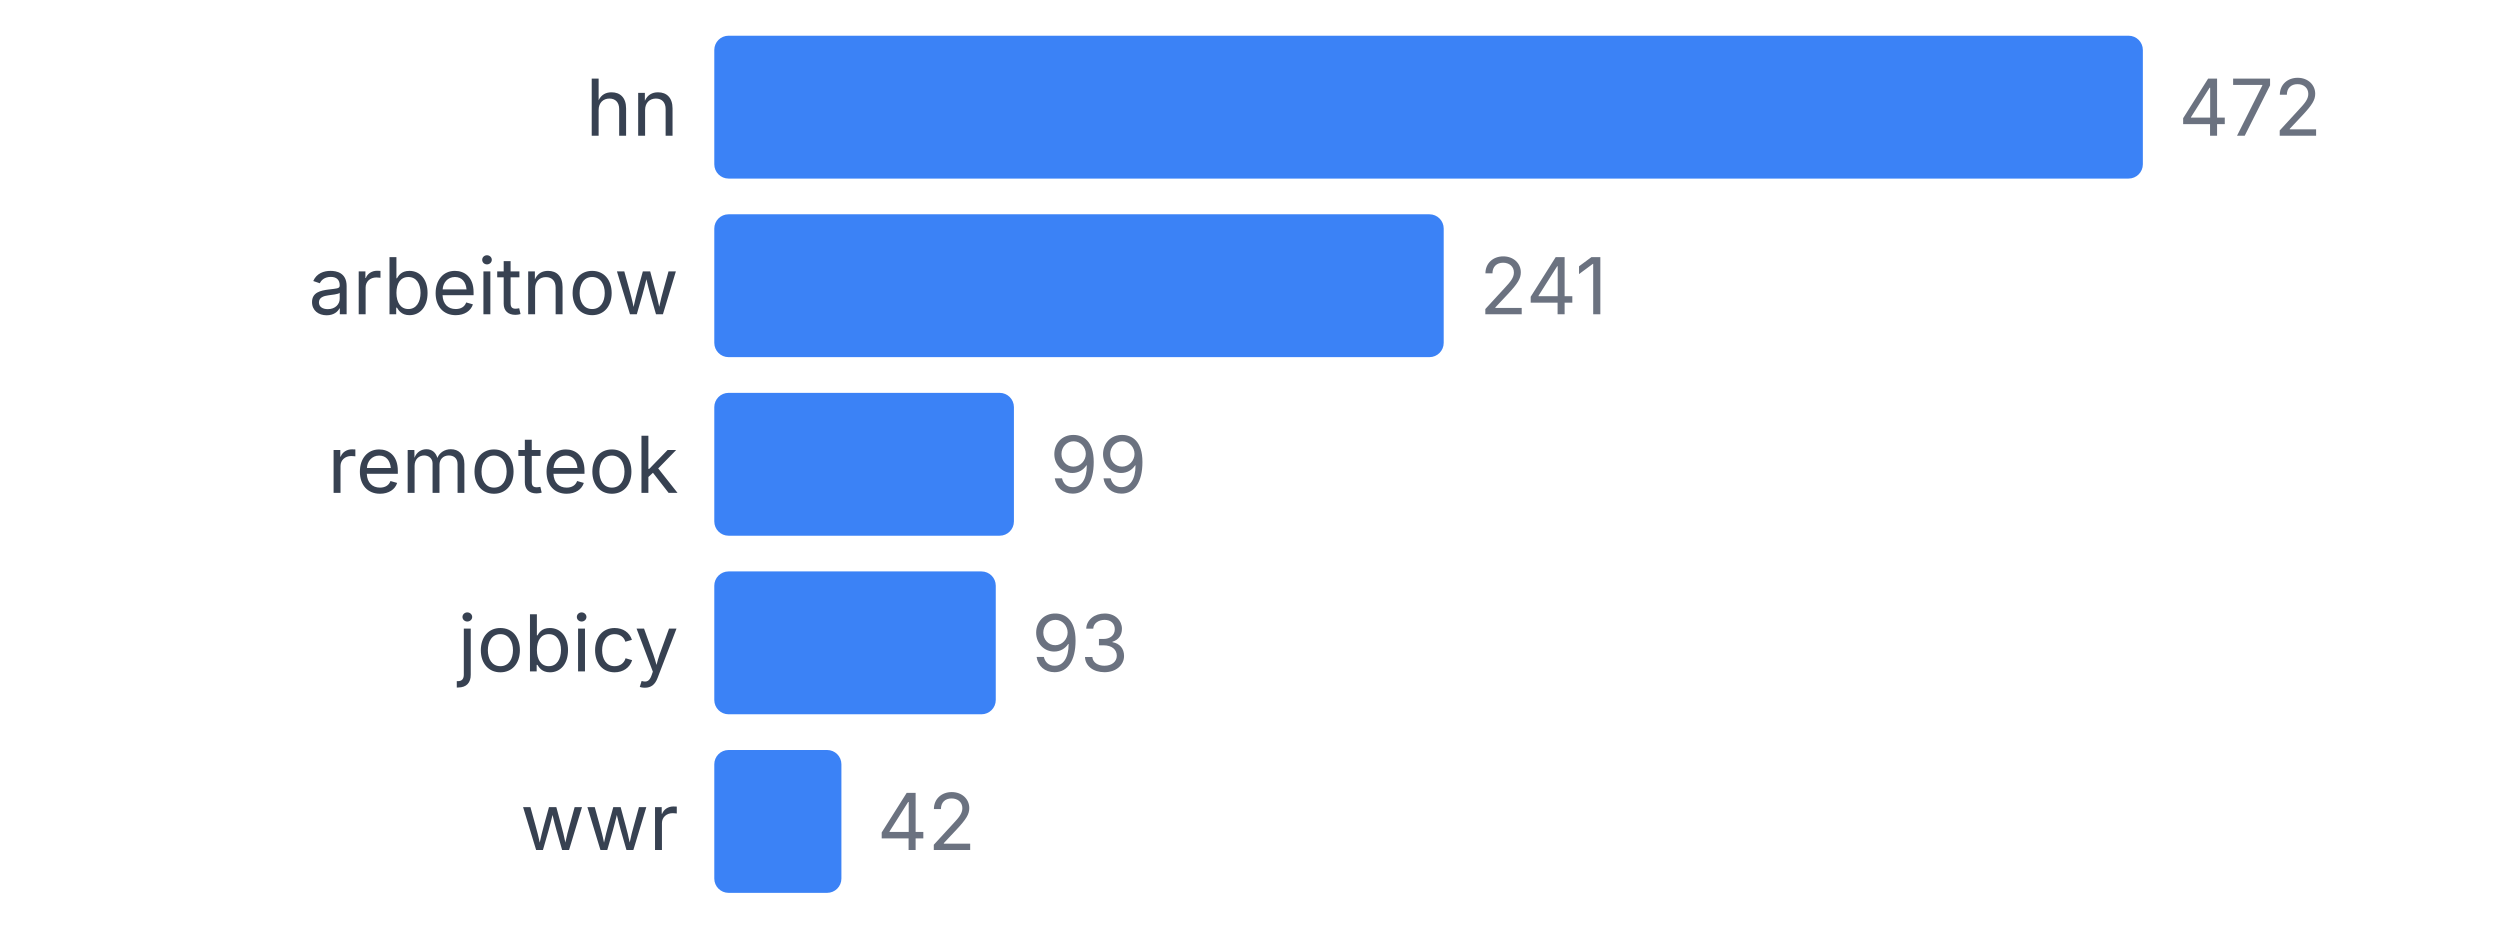
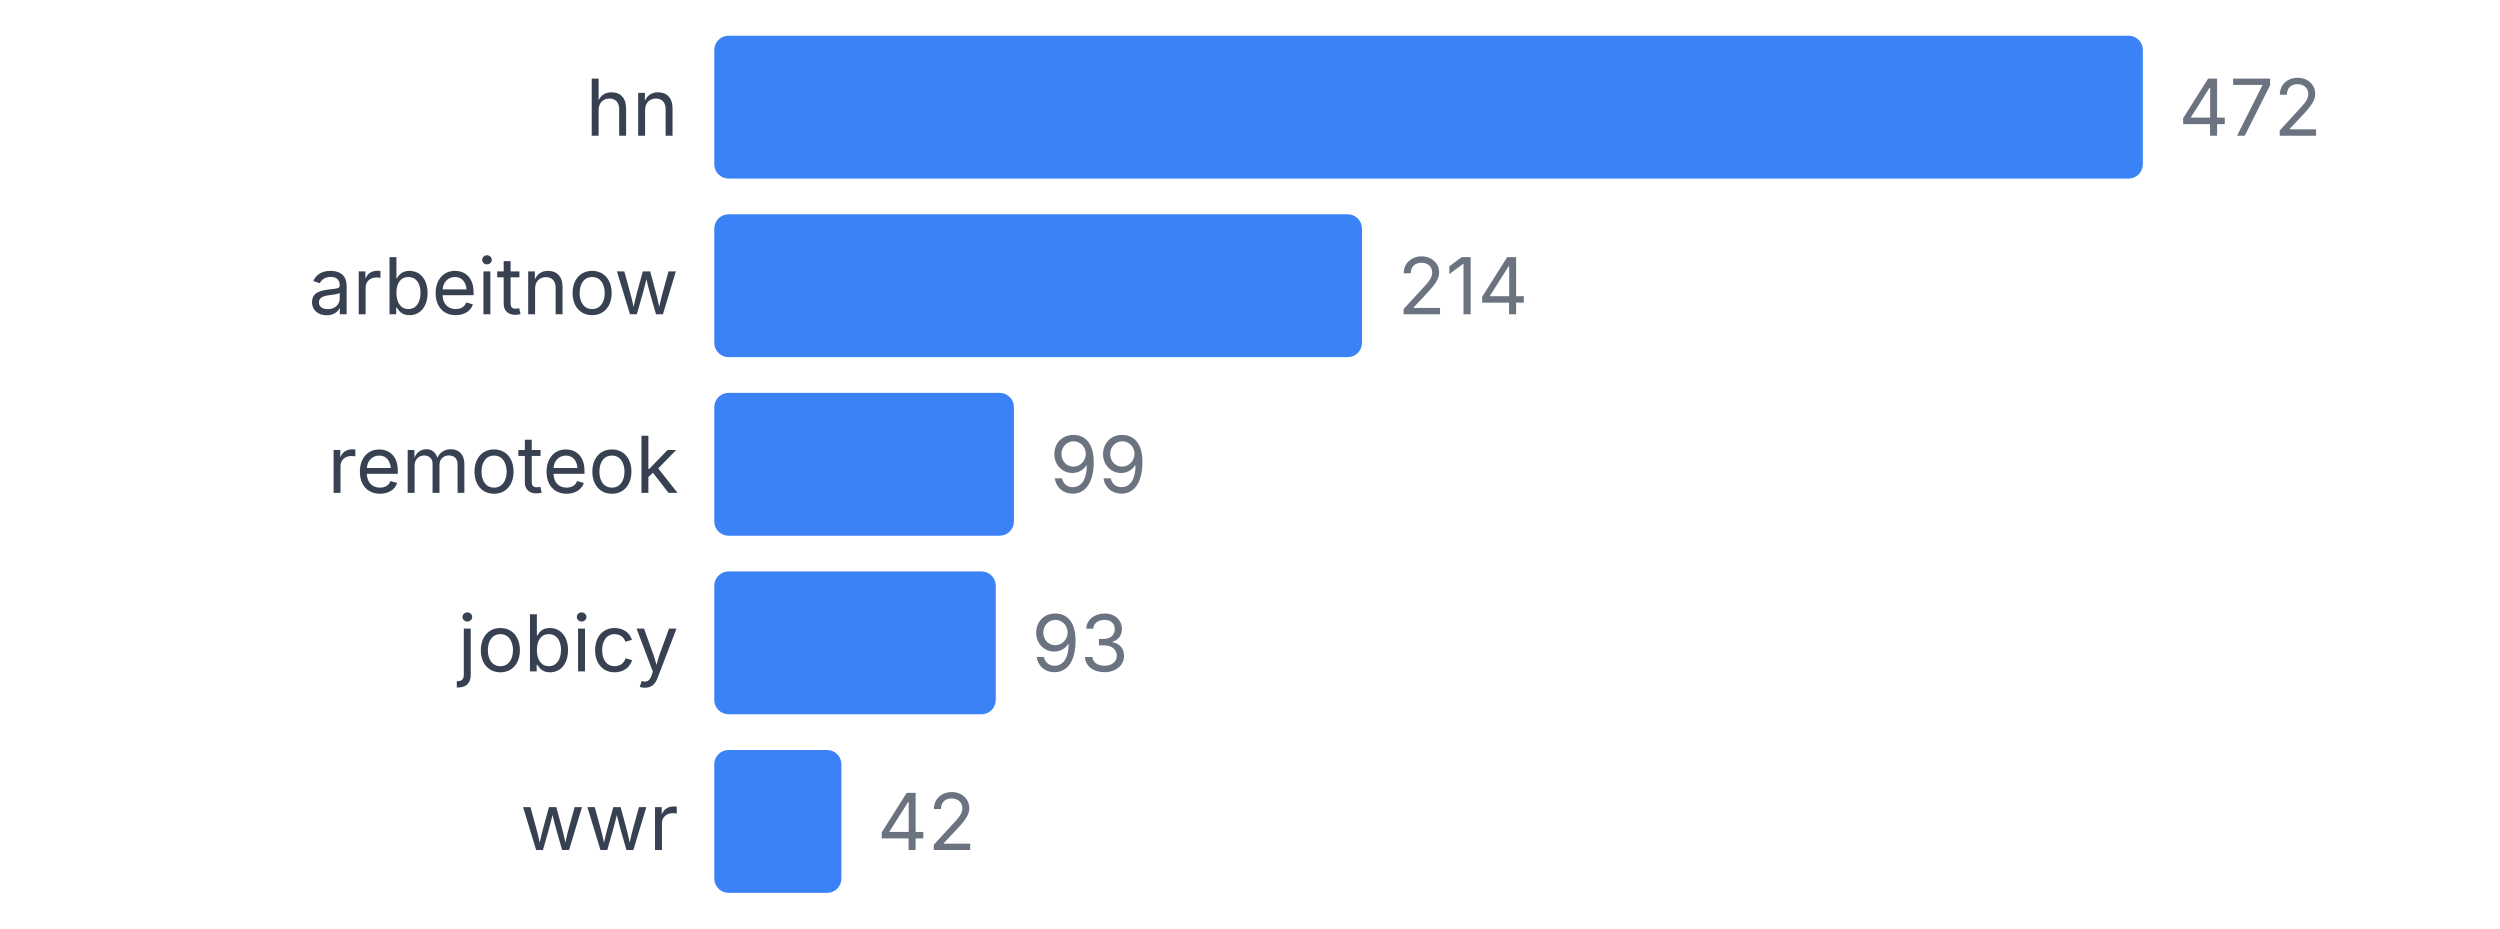
<svg xmlns="http://www.w3.org/2000/svg" width="350" height="130" viewBox="0 0 350 130">
  <style>
    text { font-family: system-ui, -apple-system, sans-serif; }
  </style>
  <text x="95" y="19" text-anchor="end" font-size="11" fill="#374151">hn</text>
  <rect x="100" y="5" width="200" height="20" fill="#3b82f6" rx="2" />
  <text x="305" y="19" font-size="11" fill="#6b7280">472</text>
  <text x="95" y="44" text-anchor="end" font-size="11" fill="#374151">arbeitnow</text>
-   <rect x="100" y="30" width="102.119" height="20" fill="#3b82f6" rx="2" />
-   <text x="207.119" y="44" font-size="11" fill="#6b7280">241</text>
+   <rect x="100" y="30" width="90.678" height="20" fill="#3b82f6" rx="2" />
+   <text x="195.678" y="44" font-size="11" fill="#6b7280">214</text>
  <text x="95" y="69" text-anchor="end" font-size="11" fill="#374151">remoteok</text>
  <rect x="100" y="55" width="41.949" height="20" fill="#3b82f6" rx="2" />
  <text x="146.949" y="69" font-size="11" fill="#6b7280">99</text>
  <text x="95" y="94" text-anchor="end" font-size="11" fill="#374151">jobicy</text>
  <rect x="100" y="80" width="39.407" height="20" fill="#3b82f6" rx="2" />
  <text x="144.407" y="94" font-size="11" fill="#6b7280">93</text>
  <text x="95" y="119" text-anchor="end" font-size="11" fill="#374151">wwr</text>
  <rect x="100" y="105" width="17.797" height="20" fill="#3b82f6" rx="2" />
  <text x="122.797" y="119" font-size="11" fill="#6b7280">42</text>
</svg>
